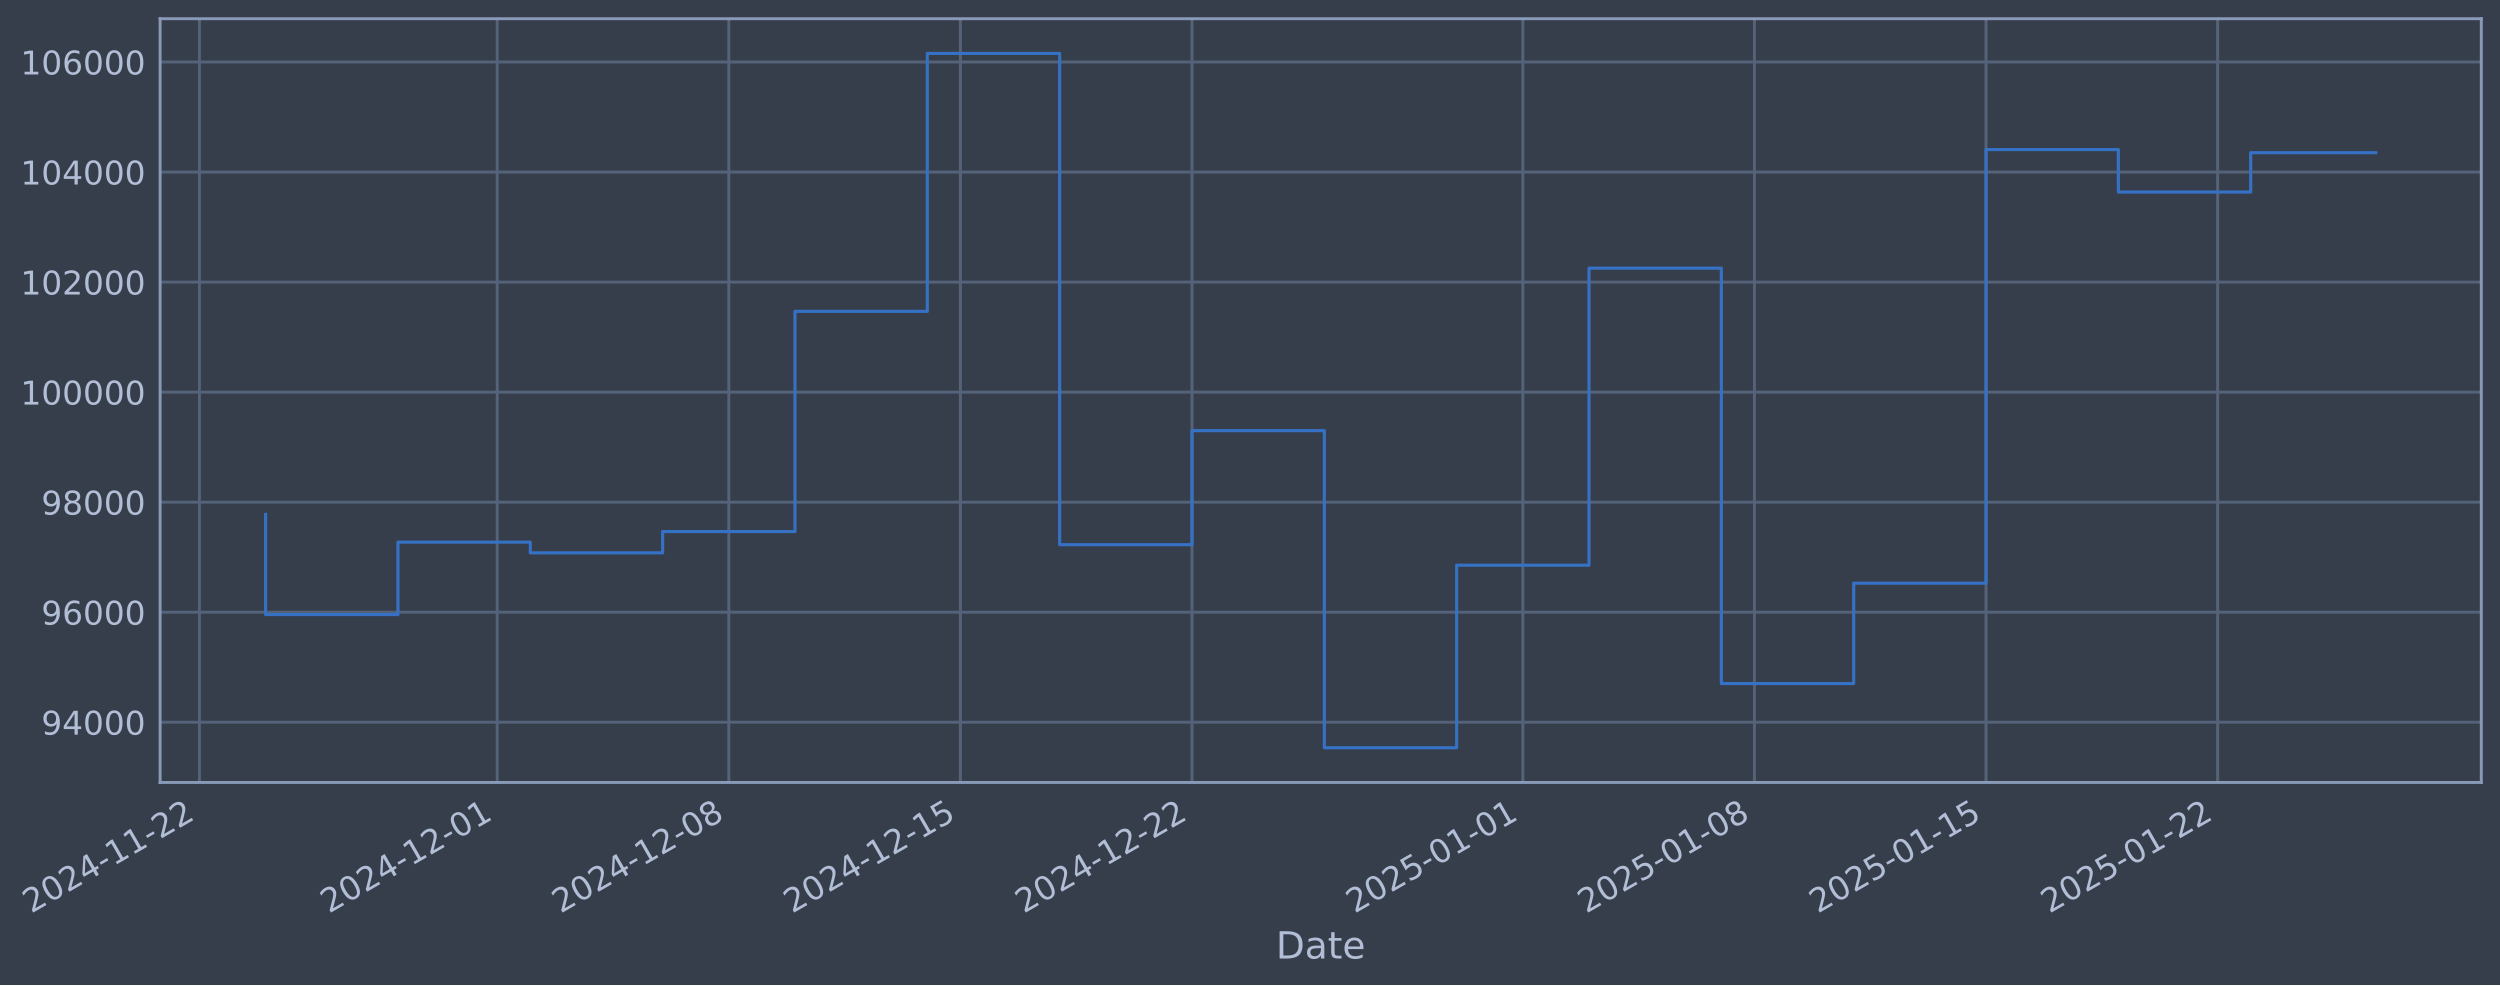
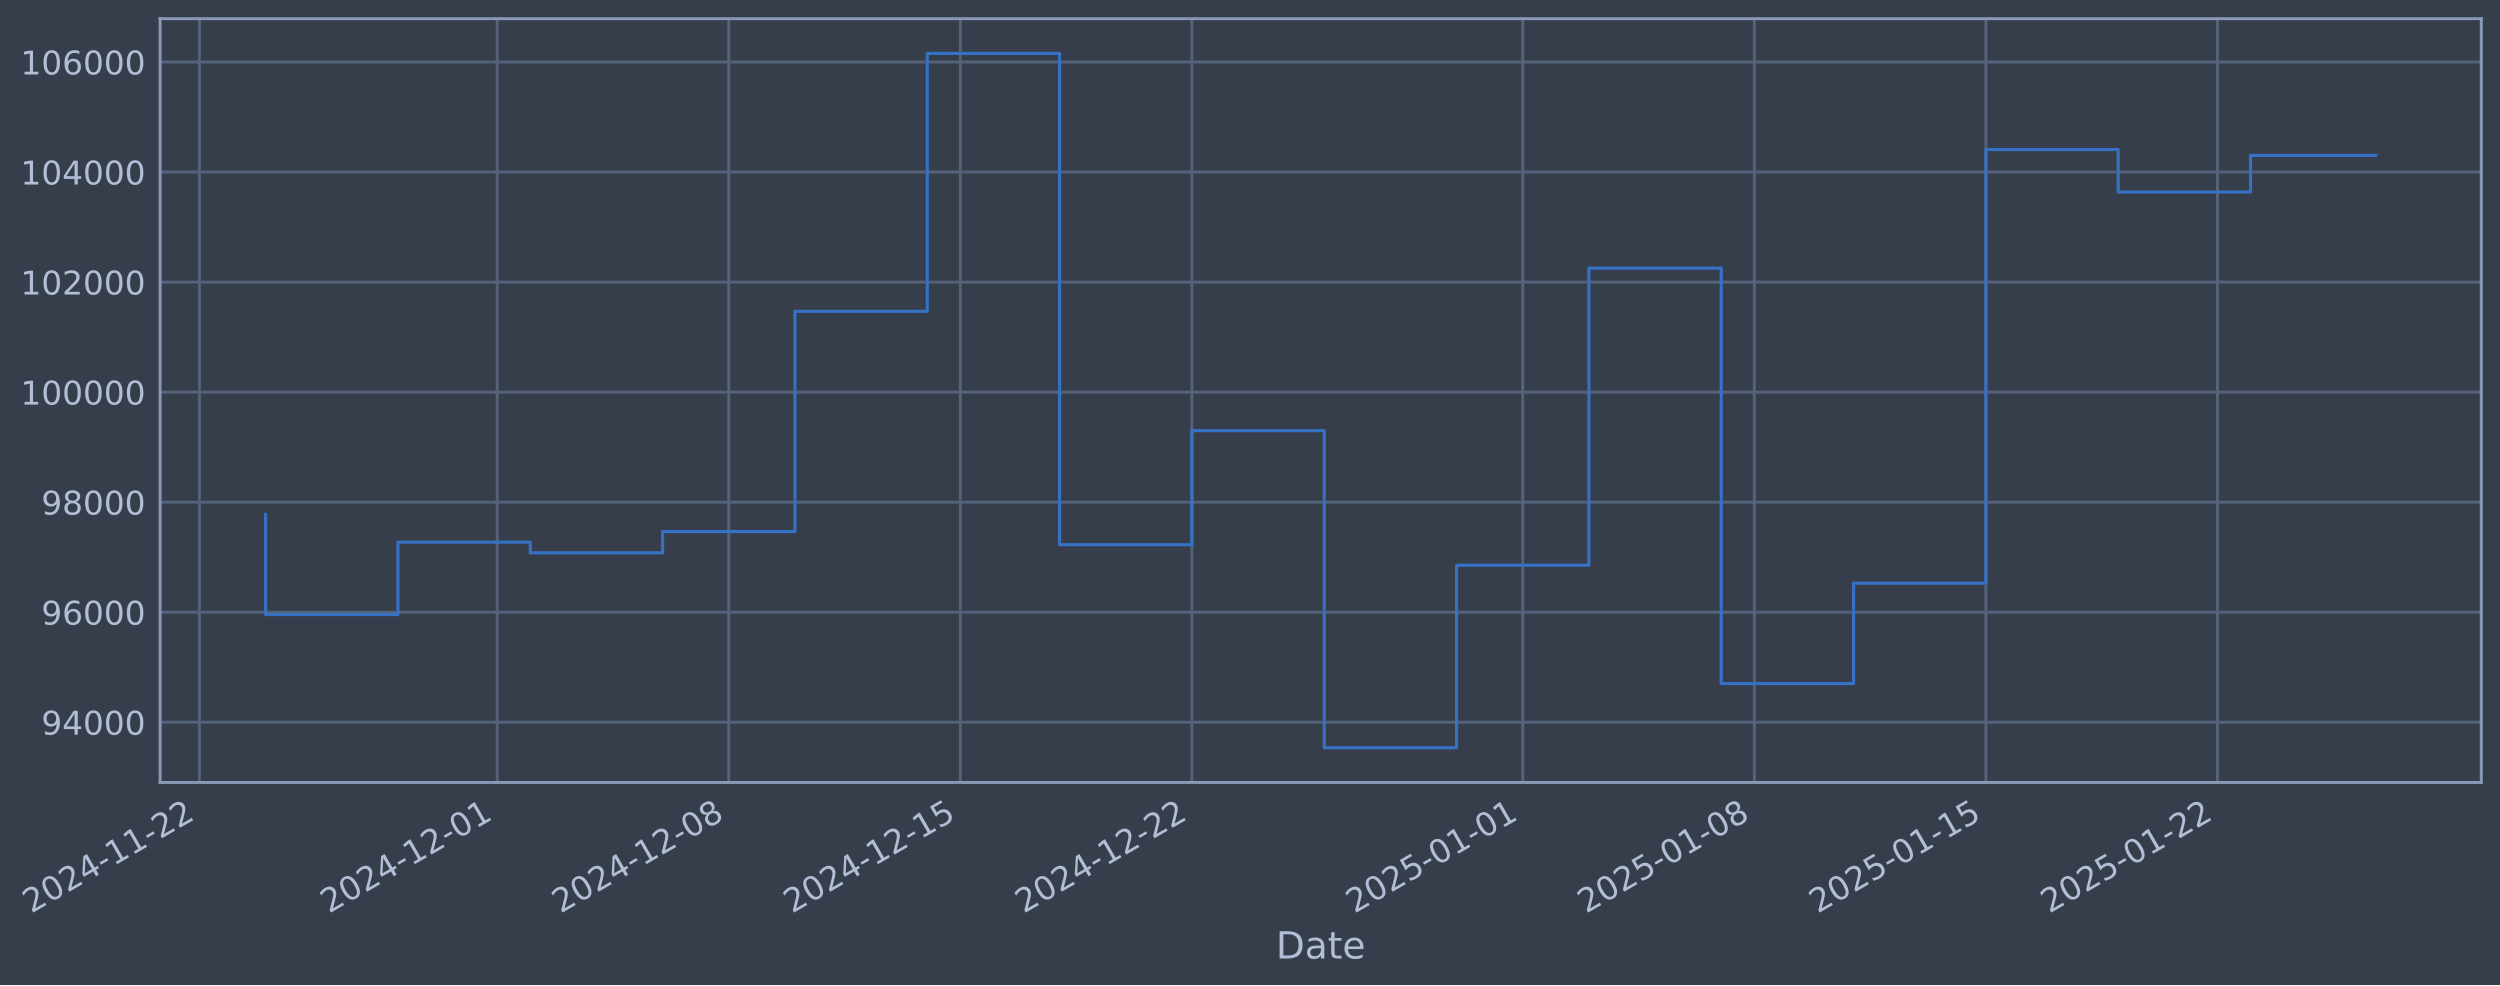
- <svg xmlns="http://www.w3.org/2000/svg" xmlns:xlink="http://www.w3.org/1999/xlink" width="961.582pt" height="378.87pt" viewBox="0 0 961.582 378.87" version="1.1">
+ <svg xmlns="http://www.w3.org/2000/svg" xmlns:xlink="http://www.w3.org/1999/xlink" width="961.58pt" height="378.87pt" viewBox="0 0 961.58 378.87" version="1.1">
  <defs>
    <style type="text/css">*{stroke-linejoin: round; stroke-linecap: butt}</style>
  </defs>
  <g id="figure_1">
    <g id="patch_1">
-       <path d="M 0 378.87  L 961.582 378.87  L 961.582 0  L 0 0  z " style="fill: #373e4b" />
+       <path d="M 0 378.87  L 961.58 378.87  L 961.58 0  L 0 0  z " style="fill: #373e4b" />
    </g>
    <g id="axes_1">
      <g id="patch_2">
-         <path d="M 61.582 300.96  L 954.382 300.96  L 954.382 7.2  L 61.582 7.2  z " style="fill: #373e4b" />
+         <path d="M 61.58 300.96  L 954.38 300.96  L 954.38 7.2  L 61.58 7.2  z " style="fill: #373e4b" />
      </g>
      <g id="matplotlib.axis_1">
        <g id="xtick_1">
          <g id="line2d_1">
-             <path d="M 76.713 300.96  L 76.713 7.2  " clip-path="url(#p9092b83782)" style="fill: none; stroke: #546379; stroke-width: 1.12; stroke-linecap: square" />
+             <path d="M 76.713 300.96  L 76.713 7.2  " clip-path="url(#p62339a8a7a)" style="fill: none; stroke: #546379; stroke-width: 1.12; stroke-linecap: square" />
          </g>
          <g id="line2d_2" />
          <g id="text_1">
            <g style="fill: #b1bed6" transform="translate(11.98702 351.4642) rotate(-30) scale(0.126 -0.126)">
              <defs>
                <path id="DejaVuSans-32" d="M 1228 531  L 3431 531  L 3431 0  L 469 0  L 469 531  Q 828 903 1448 1529  Q 2069 2156 2228 2338  Q 2531 2678 2651 2914  Q 2772 3150 2772 3378  Q 2772 3750 2511 3984  Q 2250 4219 1831 4219  Q 1534 4219 1204 4116  Q 875 4013 500 3803  L 500 4441  Q 881 4594 1212 4672  Q 1544 4750 1819 4750  Q 2544 4750 2975 4387  Q 3406 4025 3406 3419  Q 3406 3131 3298 2873  Q 3191 2616 2906 2266  Q 2828 2175 2409 1742  Q 1991 1309 1228 531  z " transform="scale(0.015625)" />
                <path id="DejaVuSans-30" d="M 2034 4250  Q 1547 4250 1301 3770  Q 1056 3291 1056 2328  Q 1056 1369 1301 889  Q 1547 409 2034 409  Q 2525 409 2770 889  Q 3016 1369 3016 2328  Q 3016 3291 2770 3770  Q 2525 4250 2034 4250  z M 2034 4750  Q 2819 4750 3233 4129  Q 3647 3509 3647 2328  Q 3647 1150 3233 529  Q 2819 -91 2034 -91  Q 1250 -91 836 529  Q 422 1150 422 2328  Q 422 3509 836 4129  Q 1250 4750 2034 4750  z " transform="scale(0.015625)" />
                <path id="DejaVuSans-34" d="M 2419 4116  L 825 1625  L 2419 1625  L 2419 4116  z M 2253 4666  L 3047 4666  L 3047 1625  L 3713 1625  L 3713 1100  L 3047 1100  L 3047 0  L 2419 0  L 2419 1100  L 313 1100  L 313 1709  L 2253 4666  z " transform="scale(0.015625)" />
                <path id="DejaVuSans-2d" d="M 313 2009  L 1997 2009  L 1997 1497  L 313 1497  L 313 2009  z " transform="scale(0.015625)" />
                <path id="DejaVuSans-31" d="M 794 531  L 1825 531  L 1825 4091  L 703 3866  L 703 4441  L 1819 4666  L 2450 4666  L 2450 531  L 3481 531  L 3481 0  L 794 0  L 794 531  z " transform="scale(0.015625)" />
              </defs>
              <use xlink:href="#DejaVuSans-32" />
              <use xlink:href="#DejaVuSans-30" transform="translate(63.62305 0)" />
              <use xlink:href="#DejaVuSans-32" transform="translate(127.2461 0)" />
              <use xlink:href="#DejaVuSans-34" transform="translate(190.8691 0)" />
              <use xlink:href="#DejaVuSans-2d" transform="translate(254.4922 0)" />
              <use xlink:href="#DejaVuSans-31" transform="translate(290.5762 0)" />
              <use xlink:href="#DejaVuSans-31" transform="translate(354.1992 0)" />
              <use xlink:href="#DejaVuSans-2d" transform="translate(417.8223 0)" />
              <use xlink:href="#DejaVuSans-32" transform="translate(453.9062 0)" />
              <use xlink:href="#DejaVuSans-32" transform="translate(517.5293 0)" />
            </g>
          </g>
        </g>
        <g id="xtick_2">
          <g id="line2d_3">
-             <path d="M 191.243 300.96  L 191.243 7.2  " clip-path="url(#p9092b83782)" style="fill: none; stroke: #546379; stroke-width: 1.12; stroke-linecap: square" />
+             <path d="M 191.233 300.96  L 191.233 7.2  " clip-path="url(#p62339a8a7a)" style="fill: none; stroke: #546379; stroke-width: 1.12; stroke-linecap: square" />
          </g>
          <g id="line2d_4" />
          <g id="text_2">
-             <g style="fill: #b1bed6" transform="translate(126.5173 351.4642) rotate(-30) scale(0.126 -0.126)">
+             <g style="fill: #b1bed6" transform="translate(126.5075 351.4642) rotate(-30) scale(0.126 -0.126)">
              <use xlink:href="#DejaVuSans-32" />
              <use xlink:href="#DejaVuSans-30" transform="translate(63.62305 0)" />
              <use xlink:href="#DejaVuSans-32" transform="translate(127.2461 0)" />
              <use xlink:href="#DejaVuSans-34" transform="translate(190.8691 0)" />
              <use xlink:href="#DejaVuSans-2d" transform="translate(254.4922 0)" />
              <use xlink:href="#DejaVuSans-31" transform="translate(290.5762 0)" />
              <use xlink:href="#DejaVuSans-32" transform="translate(354.1992 0)" />
              <use xlink:href="#DejaVuSans-2d" transform="translate(417.8223 0)" />
              <use xlink:href="#DejaVuSans-30" transform="translate(453.9062 0)" />
              <use xlink:href="#DejaVuSans-31" transform="translate(517.5293 0)" />
            </g>
          </g>
        </g>
        <g id="xtick_3">
          <g id="line2d_5">
-             <path d="M 280.322 300.96  L 280.322 7.2  " clip-path="url(#p9092b83782)" style="fill: none; stroke: #546379; stroke-width: 1.12; stroke-linecap: square" />
+             <path d="M 280.304 300.96  L 280.304 7.2  " clip-path="url(#p62339a8a7a)" style="fill: none; stroke: #546379; stroke-width: 1.12; stroke-linecap: square" />
          </g>
          <g id="line2d_6" />
          <g id="text_3">
-             <g style="fill: #b1bed6" transform="translate(215.5963 351.4642) rotate(-30) scale(0.126 -0.126)">
+             <g style="fill: #b1bed6" transform="translate(215.5789 351.4642) rotate(-30) scale(0.126 -0.126)">
              <defs>
                <path id="DejaVuSans-38" d="M 2034 2216  Q 1584 2216 1326 1975  Q 1069 1734 1069 1313  Q 1069 891 1326 650  Q 1584 409 2034 409  Q 2484 409 2743 651  Q 3003 894 3003 1313  Q 3003 1734 2745 1975  Q 2488 2216 2034 2216  z M 1403 2484  Q 997 2584 770 2862  Q 544 3141 544 3541  Q 544 4100 942 4425  Q 1341 4750 2034 4750  Q 2731 4750 3128 4425  Q 3525 4100 3525 3541  Q 3525 3141 3298 2862  Q 3072 2584 2669 2484  Q 3125 2378 3379 2068  Q 3634 1759 3634 1313  Q 3634 634 3220 271  Q 2806 -91 2034 -91  Q 1263 -91 848 271  Q 434 634 434 1313  Q 434 1759 690 2068  Q 947 2378 1403 2484  z M 1172 3481  Q 1172 3119 1398 2916  Q 1625 2713 2034 2713  Q 2441 2713 2670 2916  Q 2900 3119 2900 3481  Q 2900 3844 2670 4047  Q 2441 4250 2034 4250  Q 1625 4250 1398 4047  Q 1172 3844 1172 3481  z " transform="scale(0.015625)" />
              </defs>
              <use xlink:href="#DejaVuSans-32" />
              <use xlink:href="#DejaVuSans-30" transform="translate(63.62305 0)" />
              <use xlink:href="#DejaVuSans-32" transform="translate(127.2461 0)" />
              <use xlink:href="#DejaVuSans-34" transform="translate(190.8691 0)" />
              <use xlink:href="#DejaVuSans-2d" transform="translate(254.4922 0)" />
              <use xlink:href="#DejaVuSans-31" transform="translate(290.5762 0)" />
              <use xlink:href="#DejaVuSans-32" transform="translate(354.1992 0)" />
              <use xlink:href="#DejaVuSans-2d" transform="translate(417.8223 0)" />
              <use xlink:href="#DejaVuSans-30" transform="translate(453.9062 0)" />
              <use xlink:href="#DejaVuSans-38" transform="translate(517.5293 0)" />
            </g>
          </g>
        </g>
        <g id="xtick_4">
          <g id="line2d_7">
-             <path d="M 369.401 300.96  L 369.401 7.2  " clip-path="url(#p9092b83782)" style="fill: none; stroke: #546379; stroke-width: 1.12; stroke-linecap: square" />
+             <path d="M 369.376 300.96  L 369.376 7.2  " clip-path="url(#p62339a8a7a)" style="fill: none; stroke: #546379; stroke-width: 1.12; stroke-linecap: square" />
          </g>
          <g id="line2d_8" />
          <g id="text_4">
-             <g style="fill: #b1bed6" transform="translate(304.6754 351.4642) rotate(-30) scale(0.126 -0.126)">
+             <g style="fill: #b1bed6" transform="translate(304.6504 351.4642) rotate(-30) scale(0.126 -0.126)">
              <defs>
                <path id="DejaVuSans-35" d="M 691 4666  L 3169 4666  L 3169 4134  L 1269 4134  L 1269 2991  Q 1406 3038 1543 3061  Q 1681 3084 1819 3084  Q 2600 3084 3056 2656  Q 3513 2228 3513 1497  Q 3513 744 3044 326  Q 2575 -91 1722 -91  Q 1428 -91 1123 -41  Q 819 9 494 109  L 494 744  Q 775 591 1075 516  Q 1375 441 1709 441  Q 2250 441 2565 725  Q 2881 1009 2881 1497  Q 2881 1984 2565 2268  Q 2250 2553 1709 2553  Q 1456 2553 1204 2497  Q 953 2441 691 2322  L 691 4666  z " transform="scale(0.015625)" />
              </defs>
              <use xlink:href="#DejaVuSans-32" />
              <use xlink:href="#DejaVuSans-30" transform="translate(63.62305 0)" />
              <use xlink:href="#DejaVuSans-32" transform="translate(127.2461 0)" />
              <use xlink:href="#DejaVuSans-34" transform="translate(190.8691 0)" />
              <use xlink:href="#DejaVuSans-2d" transform="translate(254.4922 0)" />
              <use xlink:href="#DejaVuSans-31" transform="translate(290.5762 0)" />
              <use xlink:href="#DejaVuSans-32" transform="translate(354.1992 0)" />
              <use xlink:href="#DejaVuSans-2d" transform="translate(417.8223 0)" />
              <use xlink:href="#DejaVuSans-31" transform="translate(453.9062 0)" />
              <use xlink:href="#DejaVuSans-35" transform="translate(517.5293 0)" />
            </g>
          </g>
        </g>
        <g id="xtick_5">
          <g id="line2d_9">
-             <path d="M 458.48 300.96  L 458.48 7.2  " clip-path="url(#p9092b83782)" style="fill: none; stroke: #546379; stroke-width: 1.12; stroke-linecap: square" />
+             <path d="M 458.447 300.96  L 458.447 7.2  " clip-path="url(#p62339a8a7a)" style="fill: none; stroke: #546379; stroke-width: 1.12; stroke-linecap: square" />
          </g>
          <g id="line2d_10" />
          <g id="text_5">
-             <g style="fill: #b1bed6" transform="translate(393.7545 351.4642) rotate(-30) scale(0.126 -0.126)">
+             <g style="fill: #b1bed6" transform="translate(393.7219 351.4642) rotate(-30) scale(0.126 -0.126)">
              <use xlink:href="#DejaVuSans-32" />
              <use xlink:href="#DejaVuSans-30" transform="translate(63.62305 0)" />
              <use xlink:href="#DejaVuSans-32" transform="translate(127.2461 0)" />
              <use xlink:href="#DejaVuSans-34" transform="translate(190.8691 0)" />
              <use xlink:href="#DejaVuSans-2d" transform="translate(254.4922 0)" />
              <use xlink:href="#DejaVuSans-31" transform="translate(290.5762 0)" />
              <use xlink:href="#DejaVuSans-32" transform="translate(354.1992 0)" />
              <use xlink:href="#DejaVuSans-2d" transform="translate(417.8223 0)" />
              <use xlink:href="#DejaVuSans-32" transform="translate(453.9062 0)" />
              <use xlink:href="#DejaVuSans-32" transform="translate(517.5293 0)" />
            </g>
          </g>
        </g>
        <g id="xtick_6">
          <g id="line2d_11">
-             <path d="M 585.736 300.96  L 585.736 7.2  " clip-path="url(#p9092b83782)" style="fill: none; stroke: #546379; stroke-width: 1.12; stroke-linecap: square" />
+             <path d="M 585.692 300.96  L 585.692 7.2  " clip-path="url(#p62339a8a7a)" style="fill: none; stroke: #546379; stroke-width: 1.12; stroke-linecap: square" />
          </g>
          <g id="line2d_12" />
          <g id="text_6">
-             <g style="fill: #b1bed6" transform="translate(521.0103 351.4642) rotate(-30) scale(0.126 -0.126)">
+             <g style="fill: #b1bed6" transform="translate(520.9668 351.4642) rotate(-30) scale(0.126 -0.126)">
              <use xlink:href="#DejaVuSans-32" />
              <use xlink:href="#DejaVuSans-30" transform="translate(63.62305 0)" />
              <use xlink:href="#DejaVuSans-32" transform="translate(127.2461 0)" />
              <use xlink:href="#DejaVuSans-35" transform="translate(190.8691 0)" />
              <use xlink:href="#DejaVuSans-2d" transform="translate(254.4922 0)" />
              <use xlink:href="#DejaVuSans-30" transform="translate(290.5762 0)" />
              <use xlink:href="#DejaVuSans-31" transform="translate(354.1992 0)" />
              <use xlink:href="#DejaVuSans-2d" transform="translate(417.8223 0)" />
              <use xlink:href="#DejaVuSans-30" transform="translate(453.9062 0)" />
              <use xlink:href="#DejaVuSans-31" transform="translate(517.5293 0)" />
            </g>
          </g>
        </g>
        <g id="xtick_7">
          <g id="line2d_13">
-             <path d="M 674.815 300.96  L 674.815 7.2  " clip-path="url(#p9092b83782)" style="fill: none; stroke: #546379; stroke-width: 1.12; stroke-linecap: square" />
+             <path d="M 674.764 300.96  L 674.764 7.2  " clip-path="url(#p62339a8a7a)" style="fill: none; stroke: #546379; stroke-width: 1.12; stroke-linecap: square" />
          </g>
          <g id="line2d_14" />
          <g id="text_7">
-             <g style="fill: #b1bed6" transform="translate(610.0894 351.4642) rotate(-30) scale(0.126 -0.126)">
+             <g style="fill: #b1bed6" transform="translate(610.0383 351.4642) rotate(-30) scale(0.126 -0.126)">
              <use xlink:href="#DejaVuSans-32" />
              <use xlink:href="#DejaVuSans-30" transform="translate(63.62305 0)" />
              <use xlink:href="#DejaVuSans-32" transform="translate(127.2461 0)" />
              <use xlink:href="#DejaVuSans-35" transform="translate(190.8691 0)" />
              <use xlink:href="#DejaVuSans-2d" transform="translate(254.4922 0)" />
              <use xlink:href="#DejaVuSans-30" transform="translate(290.5762 0)" />
              <use xlink:href="#DejaVuSans-31" transform="translate(354.1992 0)" />
              <use xlink:href="#DejaVuSans-2d" transform="translate(417.8223 0)" />
              <use xlink:href="#DejaVuSans-30" transform="translate(453.9062 0)" />
              <use xlink:href="#DejaVuSans-38" transform="translate(517.5293 0)" />
            </g>
          </g>
        </g>
        <g id="xtick_8">
          <g id="line2d_15">
-             <path d="M 763.894 300.96  L 763.894 7.2  " clip-path="url(#p9092b83782)" style="fill: none; stroke: #546379; stroke-width: 1.12; stroke-linecap: square" />
+             <path d="M 763.835 300.96  L 763.835 7.2  " clip-path="url(#p62339a8a7a)" style="fill: none; stroke: #546379; stroke-width: 1.12; stroke-linecap: square" />
          </g>
          <g id="line2d_16" />
          <g id="text_8">
-             <g style="fill: #b1bed6" transform="translate(699.1685 351.4642) rotate(-30) scale(0.126 -0.126)">
+             <g style="fill: #b1bed6" transform="translate(699.1098 351.4642) rotate(-30) scale(0.126 -0.126)">
              <use xlink:href="#DejaVuSans-32" />
              <use xlink:href="#DejaVuSans-30" transform="translate(63.62305 0)" />
              <use xlink:href="#DejaVuSans-32" transform="translate(127.2461 0)" />
              <use xlink:href="#DejaVuSans-35" transform="translate(190.8691 0)" />
              <use xlink:href="#DejaVuSans-2d" transform="translate(254.4922 0)" />
              <use xlink:href="#DejaVuSans-30" transform="translate(290.5762 0)" />
              <use xlink:href="#DejaVuSans-31" transform="translate(354.1992 0)" />
              <use xlink:href="#DejaVuSans-2d" transform="translate(417.8223 0)" />
              <use xlink:href="#DejaVuSans-31" transform="translate(453.9062 0)" />
              <use xlink:href="#DejaVuSans-35" transform="translate(517.5293 0)" />
            </g>
          </g>
        </g>
        <g id="xtick_9">
          <g id="line2d_17">
-             <path d="M 852.973 300.96  L 852.973 7.2  " clip-path="url(#p9092b83782)" style="fill: none; stroke: #546379; stroke-width: 1.12; stroke-linecap: square" />
+             <path d="M 852.907 300.96  L 852.907 7.2  " clip-path="url(#p62339a8a7a)" style="fill: none; stroke: #546379; stroke-width: 1.12; stroke-linecap: square" />
          </g>
          <g id="line2d_18" />
          <g id="text_9">
-             <g style="fill: #b1bed6" transform="translate(788.2476 351.4642) rotate(-30) scale(0.126 -0.126)">
+             <g style="fill: #b1bed6" transform="translate(788.1812 351.4642) rotate(-30) scale(0.126 -0.126)">
              <use xlink:href="#DejaVuSans-32" />
              <use xlink:href="#DejaVuSans-30" transform="translate(63.62305 0)" />
              <use xlink:href="#DejaVuSans-32" transform="translate(127.2461 0)" />
              <use xlink:href="#DejaVuSans-35" transform="translate(190.8691 0)" />
              <use xlink:href="#DejaVuSans-2d" transform="translate(254.4922 0)" />
              <use xlink:href="#DejaVuSans-30" transform="translate(290.5762 0)" />
              <use xlink:href="#DejaVuSans-31" transform="translate(354.1992 0)" />
              <use xlink:href="#DejaVuSans-2d" transform="translate(417.8223 0)" />
              <use xlink:href="#DejaVuSans-32" transform="translate(453.9062 0)" />
              <use xlink:href="#DejaVuSans-32" transform="translate(517.5293 0)" />
            </g>
          </g>
        </g>
        <g id="text_10">
-           <g style="fill: #b1bed6" transform="translate(490.7727 368.6753) scale(0.144 -0.144)">
+           <g style="fill: #b1bed6" transform="translate(490.7706 368.6753) scale(0.144 -0.144)">
            <defs>
              <path id="DejaVuSans-44" d="M 1259 4147  L 1259 519  L 2022 519  Q 2988 519 3436 956  Q 3884 1394 3884 2338  Q 3884 3275 3436 3711  Q 2988 4147 2022 4147  L 1259 4147  z M 628 4666  L 1925 4666  Q 3281 4666 3915 4102  Q 4550 3538 4550 2338  Q 4550 1131 3912 565  Q 3275 0 1925 0  L 628 0  L 628 4666  z " transform="scale(0.015625)" />
              <path id="DejaVuSans-61" d="M 2194 1759  Q 1497 1759 1228 1600  Q 959 1441 959 1056  Q 959 750 1161 570  Q 1363 391 1709 391  Q 2188 391 2477 730  Q 2766 1069 2766 1631  L 2766 1759  L 2194 1759  z M 3341 1997  L 3341 0  L 2766 0  L 2766 531  Q 2569 213 2275 61  Q 1981 -91 1556 -91  Q 1019 -91 701 211  Q 384 513 384 1019  Q 384 1609 779 1909  Q 1175 2209 1959 2209  L 2766 2209  L 2766 2266  Q 2766 2663 2505 2880  Q 2244 3097 1772 3097  Q 1472 3097 1187 3025  Q 903 2953 641 2809  L 641 3341  Q 956 3463 1253 3523  Q 1550 3584 1831 3584  Q 2591 3584 2966 3190  Q 3341 2797 3341 1997  z " transform="scale(0.015625)" />
              <path id="DejaVuSans-74" d="M 1172 4494  L 1172 3500  L 2356 3500  L 2356 3053  L 1172 3053  L 1172 1153  Q 1172 725 1289 603  Q 1406 481 1766 481  L 2356 481  L 2356 0  L 1766 0  Q 1100 0 847 248  Q 594 497 594 1153  L 594 3053  L 172 3053  L 172 3500  L 594 3500  L 594 4494  L 1172 4494  z " transform="scale(0.015625)" />
              <path id="DejaVuSans-65" d="M 3597 1894  L 3597 1613  L 953 1613  Q 991 1019 1311 708  Q 1631 397 2203 397  Q 2534 397 2845 478  Q 3156 559 3463 722  L 3463 178  Q 3153 47 2828 -22  Q 2503 -91 2169 -91  Q 1331 -91 842 396  Q 353 884 353 1716  Q 353 2575 817 3079  Q 1281 3584 2069 3584  Q 2775 3584 3186 3129  Q 3597 2675 3597 1894  z M 3022 2063  Q 3016 2534 2758 2815  Q 2500 3097 2075 3097  Q 1594 3097 1305 2825  Q 1016 2553 972 2059  L 3022 2063  z " transform="scale(0.015625)" />
            </defs>
            <use xlink:href="#DejaVuSans-44" />
            <use xlink:href="#DejaVuSans-61" transform="translate(77.00195 0)" />
            <use xlink:href="#DejaVuSans-74" transform="translate(138.2812 0)" />
            <use xlink:href="#DejaVuSans-65" transform="translate(177.4902 0)" />
          </g>
        </g>
      </g>
      <g id="matplotlib.axis_2">
        <g id="ytick_1">
          <g id="line2d_19">
-             <path d="M 61.582 277.797  L 954.382 277.797  " clip-path="url(#p9092b83782)" style="fill: none; stroke: #546379; stroke-width: 1.12; stroke-linecap: square" />
+             <path d="M 61.58 277.797  L 954.38 277.797  " clip-path="url(#p62339a8a7a)" style="fill: none; stroke: #546379; stroke-width: 1.12; stroke-linecap: square" />
          </g>
          <g id="line2d_20" />
          <g id="text_11">
-             <g style="fill: #b1bed6" transform="translate(15.89812 282.5841) scale(0.126 -0.126)">
+             <g style="fill: #b1bed6" transform="translate(15.89595 282.5841) scale(0.126 -0.126)">
              <defs>
                <path id="DejaVuSans-39" d="M 703 97  L 703 672  Q 941 559 1184 500  Q 1428 441 1663 441  Q 2288 441 2617 861  Q 2947 1281 2994 2138  Q 2813 1869 2534 1725  Q 2256 1581 1919 1581  Q 1219 1581 811 2004  Q 403 2428 403 3163  Q 403 3881 828 4315  Q 1253 4750 1959 4750  Q 2769 4750 3195 4129  Q 3622 3509 3622 2328  Q 3622 1225 3098 567  Q 2575 -91 1691 -91  Q 1453 -91 1209 -44  Q 966 3 703 97  z M 1959 2075  Q 2384 2075 2632 2365  Q 2881 2656 2881 3163  Q 2881 3666 2632 3958  Q 2384 4250 1959 4250  Q 1534 4250 1286 3958  Q 1038 3666 1038 3163  Q 1038 2656 1286 2365  Q 1534 2075 1959 2075  z " transform="scale(0.015625)" />
              </defs>
              <use xlink:href="#DejaVuSans-39" />
              <use xlink:href="#DejaVuSans-34" transform="translate(63.62305 0)" />
              <use xlink:href="#DejaVuSans-30" transform="translate(127.2461 0)" />
              <use xlink:href="#DejaVuSans-30" transform="translate(190.8691 0)" />
              <use xlink:href="#DejaVuSans-30" transform="translate(254.4922 0)" />
            </g>
          </g>
        </g>
        <g id="ytick_2">
          <g id="line2d_21">
-             <path d="M 61.582 235.473  L 954.382 235.473  " clip-path="url(#p9092b83782)" style="fill: none; stroke: #546379; stroke-width: 1.12; stroke-linecap: square" />
+             <path d="M 61.58 235.473  L 954.38 235.473  " clip-path="url(#p62339a8a7a)" style="fill: none; stroke: #546379; stroke-width: 1.12; stroke-linecap: square" />
          </g>
          <g id="line2d_22" />
          <g id="text_12">
-             <g style="fill: #b1bed6" transform="translate(15.89812 240.2602) scale(0.126 -0.126)">
+             <g style="fill: #b1bed6" transform="translate(15.89595 240.2602) scale(0.126 -0.126)">
              <defs>
                <path id="DejaVuSans-36" d="M 2113 2584  Q 1688 2584 1439 2293  Q 1191 2003 1191 1497  Q 1191 994 1439 701  Q 1688 409 2113 409  Q 2538 409 2786 701  Q 3034 994 3034 1497  Q 3034 2003 2786 2293  Q 2538 2584 2113 2584  z M 3366 4563  L 3366 3988  Q 3128 4100 2886 4159  Q 2644 4219 2406 4219  Q 1781 4219 1451 3797  Q 1122 3375 1075 2522  Q 1259 2794 1537 2939  Q 1816 3084 2150 3084  Q 2853 3084 3261 2657  Q 3669 2231 3669 1497  Q 3669 778 3244 343  Q 2819 -91 2113 -91  Q 1303 -91 875 529  Q 447 1150 447 2328  Q 447 3434 972 4092  Q 1497 4750 2381 4750  Q 2619 4750 2861 4703  Q 3103 4656 3366 4563  z " transform="scale(0.015625)" />
              </defs>
              <use xlink:href="#DejaVuSans-39" />
              <use xlink:href="#DejaVuSans-36" transform="translate(63.62305 0)" />
              <use xlink:href="#DejaVuSans-30" transform="translate(127.2461 0)" />
              <use xlink:href="#DejaVuSans-30" transform="translate(190.8691 0)" />
              <use xlink:href="#DejaVuSans-30" transform="translate(254.4922 0)" />
            </g>
          </g>
        </g>
        <g id="ytick_3">
          <g id="line2d_23">
-             <path d="M 61.582 193.149  L 954.382 193.149  " clip-path="url(#p9092b83782)" style="fill: none; stroke: #546379; stroke-width: 1.12; stroke-linecap: square" />
+             <path d="M 61.58 193.149  L 954.38 193.149  " clip-path="url(#p62339a8a7a)" style="fill: none; stroke: #546379; stroke-width: 1.12; stroke-linecap: square" />
          </g>
          <g id="line2d_24" />
          <g id="text_13">
-             <g style="fill: #b1bed6" transform="translate(15.89812 197.9364) scale(0.126 -0.126)">
+             <g style="fill: #b1bed6" transform="translate(15.89595 197.9364) scale(0.126 -0.126)">
              <use xlink:href="#DejaVuSans-39" />
              <use xlink:href="#DejaVuSans-38" transform="translate(63.62305 0)" />
              <use xlink:href="#DejaVuSans-30" transform="translate(127.2461 0)" />
              <use xlink:href="#DejaVuSans-30" transform="translate(190.8691 0)" />
              <use xlink:href="#DejaVuSans-30" transform="translate(254.4922 0)" />
            </g>
          </g>
        </g>
        <g id="ytick_4">
          <g id="line2d_25">
-             <path d="M 61.582 150.826  L 954.382 150.826  " clip-path="url(#p9092b83782)" style="fill: none; stroke: #546379; stroke-width: 1.12; stroke-linecap: square" />
+             <path d="M 61.58 150.826  L 954.38 150.826  " clip-path="url(#p62339a8a7a)" style="fill: none; stroke: #546379; stroke-width: 1.12; stroke-linecap: square" />
          </g>
          <g id="line2d_26" />
          <g id="text_14">
-             <g style="fill: #b1bed6" transform="translate(7.881372 155.6126) scale(0.126 -0.126)">
+             <g style="fill: #b1bed6" transform="translate(7.879197 155.6126) scale(0.126 -0.126)">
              <use xlink:href="#DejaVuSans-31" />
              <use xlink:href="#DejaVuSans-30" transform="translate(63.62305 0)" />
              <use xlink:href="#DejaVuSans-30" transform="translate(127.2461 0)" />
              <use xlink:href="#DejaVuSans-30" transform="translate(190.8691 0)" />
              <use xlink:href="#DejaVuSans-30" transform="translate(254.4922 0)" />
              <use xlink:href="#DejaVuSans-30" transform="translate(318.1152 0)" />
            </g>
          </g>
        </g>
        <g id="ytick_5">
          <g id="line2d_27">
-             <path d="M 61.582 108.502  L 954.382 108.502  " clip-path="url(#p9092b83782)" style="fill: none; stroke: #546379; stroke-width: 1.12; stroke-linecap: square" />
+             <path d="M 61.58 108.502  L 954.38 108.502  " clip-path="url(#p62339a8a7a)" style="fill: none; stroke: #546379; stroke-width: 1.12; stroke-linecap: square" />
          </g>
          <g id="line2d_28" />
          <g id="text_15">
-             <g style="fill: #b1bed6" transform="translate(7.881372 113.2888) scale(0.126 -0.126)">
+             <g style="fill: #b1bed6" transform="translate(7.879197 113.2888) scale(0.126 -0.126)">
              <use xlink:href="#DejaVuSans-31" />
              <use xlink:href="#DejaVuSans-30" transform="translate(63.62305 0)" />
              <use xlink:href="#DejaVuSans-32" transform="translate(127.2461 0)" />
              <use xlink:href="#DejaVuSans-30" transform="translate(190.8691 0)" />
              <use xlink:href="#DejaVuSans-30" transform="translate(254.4922 0)" />
              <use xlink:href="#DejaVuSans-30" transform="translate(318.1152 0)" />
            </g>
          </g>
        </g>
        <g id="ytick_6">
          <g id="line2d_29">
-             <path d="M 61.582 66.178  L 954.382 66.178  " clip-path="url(#p9092b83782)" style="fill: none; stroke: #546379; stroke-width: 1.12; stroke-linecap: square" />
+             <path d="M 61.58 66.178  L 954.38 66.178  " clip-path="url(#p62339a8a7a)" style="fill: none; stroke: #546379; stroke-width: 1.12; stroke-linecap: square" />
          </g>
          <g id="line2d_30" />
          <g id="text_16">
-             <g style="fill: #b1bed6" transform="translate(7.881372 70.96502) scale(0.126 -0.126)">
+             <g style="fill: #b1bed6" transform="translate(7.879197 70.96502) scale(0.126 -0.126)">
              <use xlink:href="#DejaVuSans-31" />
              <use xlink:href="#DejaVuSans-30" transform="translate(63.62305 0)" />
              <use xlink:href="#DejaVuSans-34" transform="translate(127.2461 0)" />
              <use xlink:href="#DejaVuSans-30" transform="translate(190.8691 0)" />
              <use xlink:href="#DejaVuSans-30" transform="translate(254.4922 0)" />
              <use xlink:href="#DejaVuSans-30" transform="translate(318.1152 0)" />
            </g>
          </g>
        </g>
        <g id="ytick_7">
          <g id="line2d_31">
-             <path d="M 61.582 23.854  L 954.382 23.854  " clip-path="url(#p9092b83782)" style="fill: none; stroke: #546379; stroke-width: 1.12; stroke-linecap: square" />
+             <path d="M 61.58 23.854  L 954.38 23.854  " clip-path="url(#p62339a8a7a)" style="fill: none; stroke: #546379; stroke-width: 1.12; stroke-linecap: square" />
          </g>
          <g id="line2d_32" />
          <g id="text_17">
-             <g style="fill: #b1bed6" transform="translate(7.881372 28.64121) scale(0.126 -0.126)">
+             <g style="fill: #b1bed6" transform="translate(7.879197 28.64121) scale(0.126 -0.126)">
              <use xlink:href="#DejaVuSans-31" />
              <use xlink:href="#DejaVuSans-30" transform="translate(63.62305 0)" />
              <use xlink:href="#DejaVuSans-36" transform="translate(127.2461 0)" />
              <use xlink:href="#DejaVuSans-30" transform="translate(190.8691 0)" />
              <use xlink:href="#DejaVuSans-30" transform="translate(254.4922 0)" />
              <use xlink:href="#DejaVuSans-30" transform="translate(318.1152 0)" />
            </g>
          </g>
        </g>
      </g>
      <g id="line2d_33">
-         <path d="M 102.164 197.87  L 102.164 236.383  L 153.066 236.383  L 153.066 208.521  L 203.968 208.521  L 203.968 212.628  L 254.871 212.628  L 254.871 204.459  L 305.773 204.459  L 305.773 119.77  L 356.675 119.77  L 356.675 20.553  L 407.578 20.553  L 407.578 209.517  L 458.48 209.517  L 458.48 165.636  L 509.382 165.636  L 509.382 287.607  L 560.285 287.607  L 560.285 217.409  L 611.187 217.409  L 611.187 103.141  L 662.089 103.141  L 662.089 262.927  L 712.992 262.927  L 712.992 224.318  L 763.894 224.318  L 763.894 57.525  L 814.796 57.525  L 814.796 73.859  L 865.699 73.859  L 865.699 58.741  L 913.8 58.741  " clip-path="url(#p9092b83782)" style="fill: none; stroke: #3572c6; stroke-width: 1.2; stroke-linecap: square" />
+         <path d="M 102.162 197.87  L 102.162 236.383  L 153.059 236.383  L 153.059 208.521  L 203.957 208.521  L 203.957 212.628  L 254.855 212.628  L 254.855 204.459  L 305.753 204.459  L 305.753 119.77  L 356.651 119.77  L 356.651 20.553  L 407.549 20.553  L 407.549 209.517  L 458.447 209.517  L 458.447 165.636  L 509.345 165.636  L 509.345 287.607  L 560.243 287.607  L 560.243 217.409  L 611.141 217.409  L 611.141 103.141  L 662.039 103.141  L 662.039 262.927  L 712.937 262.927  L 712.937 224.318  L 763.835 224.318  L 763.835 57.525  L 814.733 57.525  L 814.733 73.859  L 865.631 73.859  L 865.631 59.793  L 913.798 59.793  " clip-path="url(#p62339a8a7a)" style="fill: none; stroke: #3572c6; stroke-width: 1.2; stroke-linecap: square" />
      </g>
      <g id="patch_3">
-         <path d="M 61.582 300.96  L 61.582 7.2  " style="fill: none; stroke: #899ab8; stroke-width: 1.12; stroke-linejoin: miter; stroke-linecap: square" />
+         <path d="M 61.58 300.96  L 61.58 7.2  " style="fill: none; stroke: #899ab8; stroke-width: 1.12; stroke-linejoin: miter; stroke-linecap: square" />
      </g>
      <g id="patch_4">
-         <path d="M 954.382 300.96  L 954.382 7.2  " style="fill: none; stroke: #899ab8; stroke-width: 1.12; stroke-linejoin: miter; stroke-linecap: square" />
+         <path d="M 954.38 300.96  L 954.38 7.2  " style="fill: none; stroke: #899ab8; stroke-width: 1.12; stroke-linejoin: miter; stroke-linecap: square" />
      </g>
      <g id="patch_5">
-         <path d="M 61.582 300.96  L 954.382 300.96  " style="fill: none; stroke: #899ab8; stroke-width: 1.12; stroke-linejoin: miter; stroke-linecap: square" />
+         <path d="M 61.58 300.96  L 954.38 300.96  " style="fill: none; stroke: #899ab8; stroke-width: 1.12; stroke-linejoin: miter; stroke-linecap: square" />
      </g>
      <g id="patch_6">
-         <path d="M 61.582 7.2  L 954.382 7.2  " style="fill: none; stroke: #899ab8; stroke-width: 1.12; stroke-linejoin: miter; stroke-linecap: square" />
+         <path d="M 61.58 7.2  L 954.38 7.2  " style="fill: none; stroke: #899ab8; stroke-width: 1.12; stroke-linejoin: miter; stroke-linecap: square" />
      </g>
    </g>
  </g>
  <defs>
-     <clipPath id="p9092b83782">
-       <rect x="61.582" y="7.2" width="892.8" height="293.76" />
+     <clipPath id="p62339a8a7a">
+       <rect x="61.58" y="7.2" width="892.8" height="293.76" />
    </clipPath>
  </defs>
</svg>
